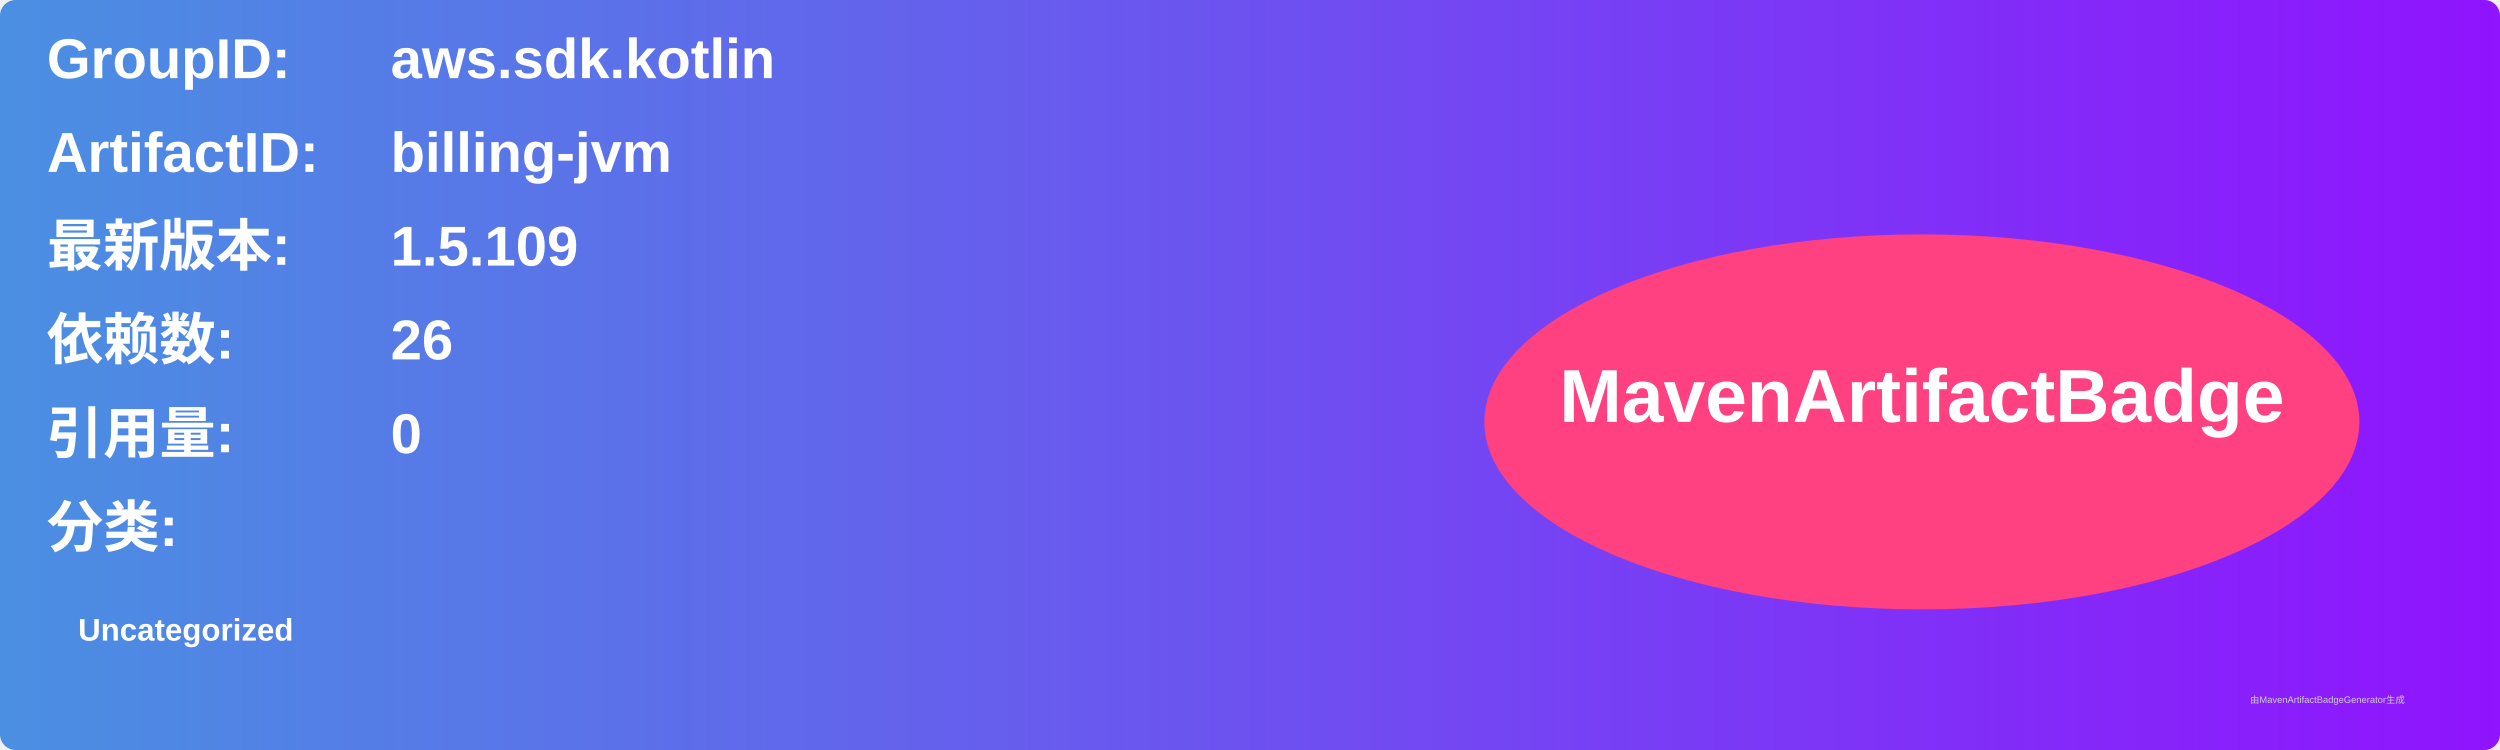
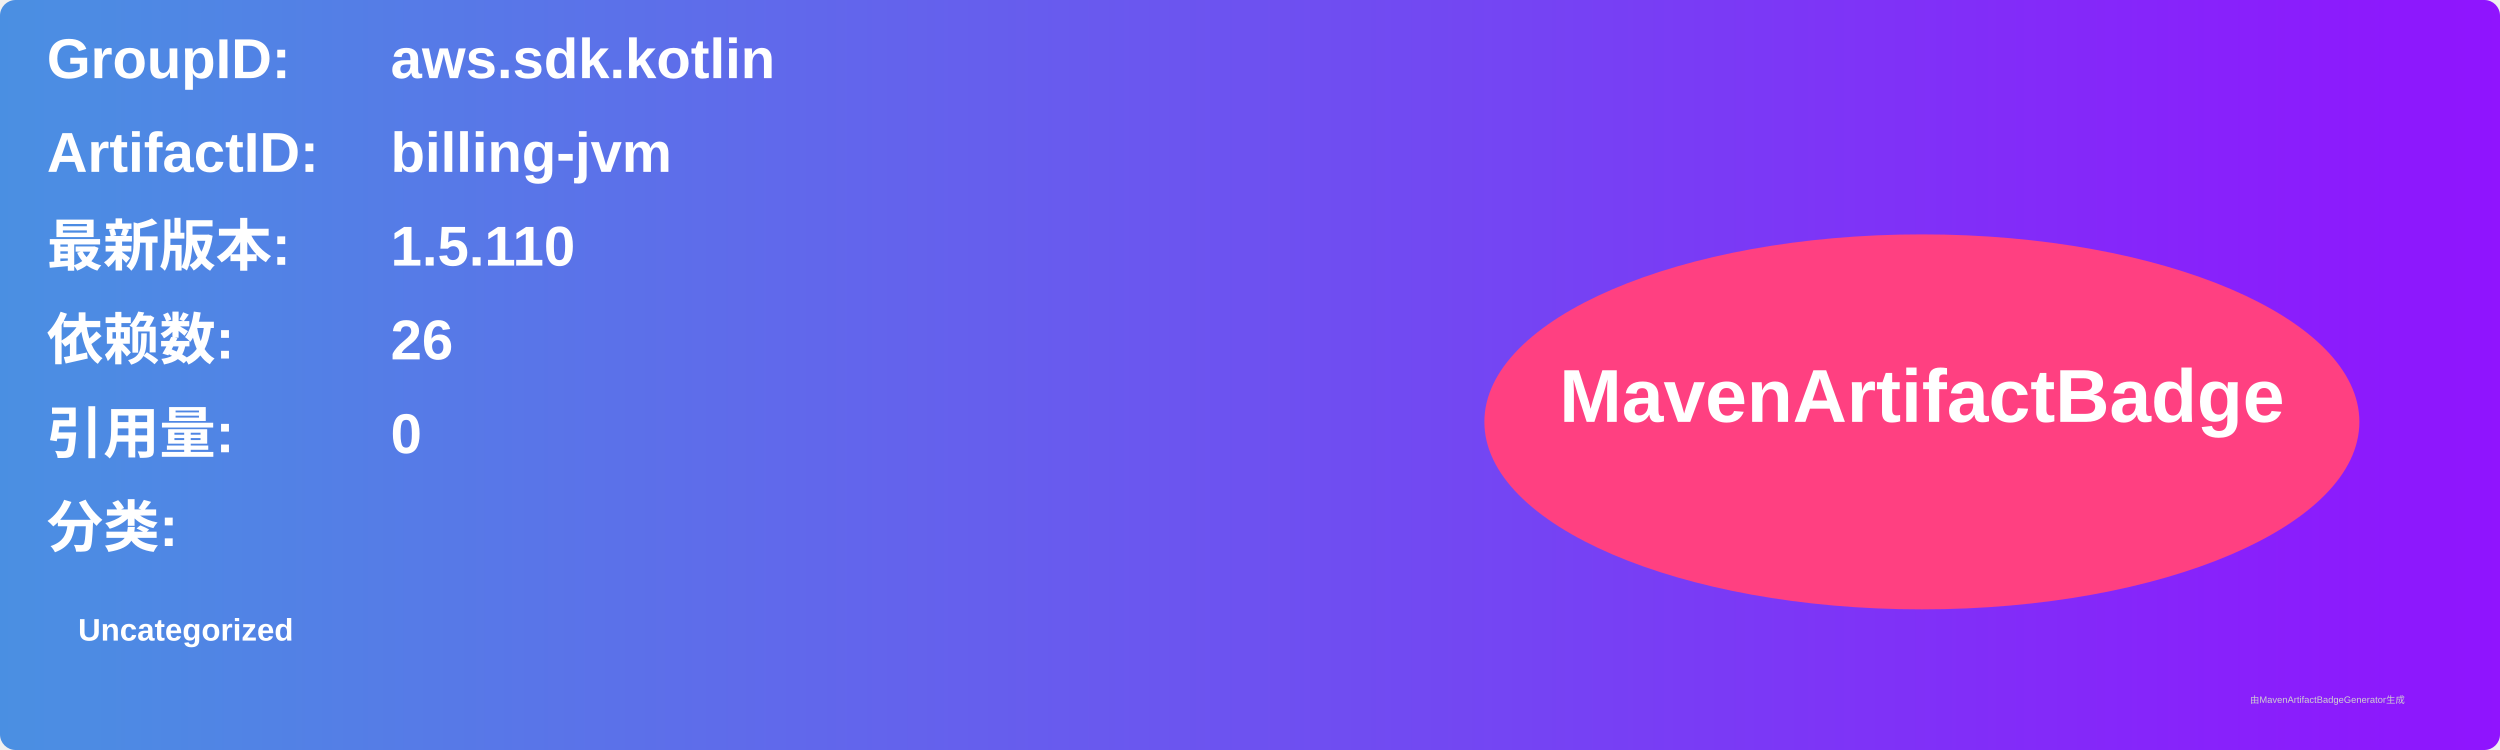
<svg xmlns="http://www.w3.org/2000/svg" width="800" height="240" viewBox="0 0 800 240">
  <linearGradient id="grad" x1="0%" y1="0%" x2="100%" y2="0%">
    <stop offset="0%" stop-color="#4a90e2" />
    <stop offset="100%" stop-color="#9013fe" />
  </linearGradient>
  <rect width="100%" height="100%" rx="5" ry="5" fill="url(#grad)" />
  <g transform="translate(15, 15)">
    <text x="0" y="10" font-family="Arial" font-size="18" fill="white" font-weight="bold" width="260">GroupID:</text>
    <text x="110" y="10" font-family="Arial" font-size="18" fill="white" font-weight="bold" width="460">aws.sdk.kotlin</text>
    <text x="0" y="40" font-family="Arial" font-size="18" fill="white" font-weight="bold" width="260">ArtifactID:</text>
    <text x="110" y="40" font-family="Arial" font-size="18" fill="white" font-weight="bold" width="460">billing-jvm</text>
    <text x="0" y="70" font-family="Arial" font-size="18" fill="white" font-weight="bold">最新版本:</text>
    <text x="110" y="70" font-family="Arial" font-size="18" fill="white" font-weight="bold">
-       <tspan font-weight="bold">1.5.109</tspan>
+       <tspan font-weight="bold">1.5.110</tspan>
    </text>
    <text x="0" y="100" font-family="Arial" font-size="18" fill="white" font-weight="bold">依赖数: </text>
    <text x="110" y="100" font-family="Arial" font-size="18" fill="white">
      <tspan font-weight="bold">26</tspan>
    </text>
    <text x="0" y="130" font-family="Arial" font-size="18" fill="white" font-weight="bold">引用量: </text>
    <text x="110" y="130" font-family="Arial" font-size="18" fill="white">
      <tspan font-weight="bold">0</tspan>
    </text>
    <text x="0" y="160" font-family="Arial" font-size="18" fill="white" font-weight="bold">分类:</text>
    <text x="10" y="190" font-family="Arial" font-size="10" fill="white">
      <tspan font-weight="bold">Uncategorized</tspan>
    </text>
    <ellipse cx="600" cy="120" rx="140" ry="60" fill="#ff4081" />
    <text x="600" y="120" text-anchor="middle" font-family="Arial" font-size="24" fill="white" font-weight="bold">MavenArtifactBadge</text>
  </g>
  <text x="720" y="225" font-family="Arial" font-size="3" fill="#d0d0d0">由MavenArtifactBadgeGenerator生成</text>
</svg>
